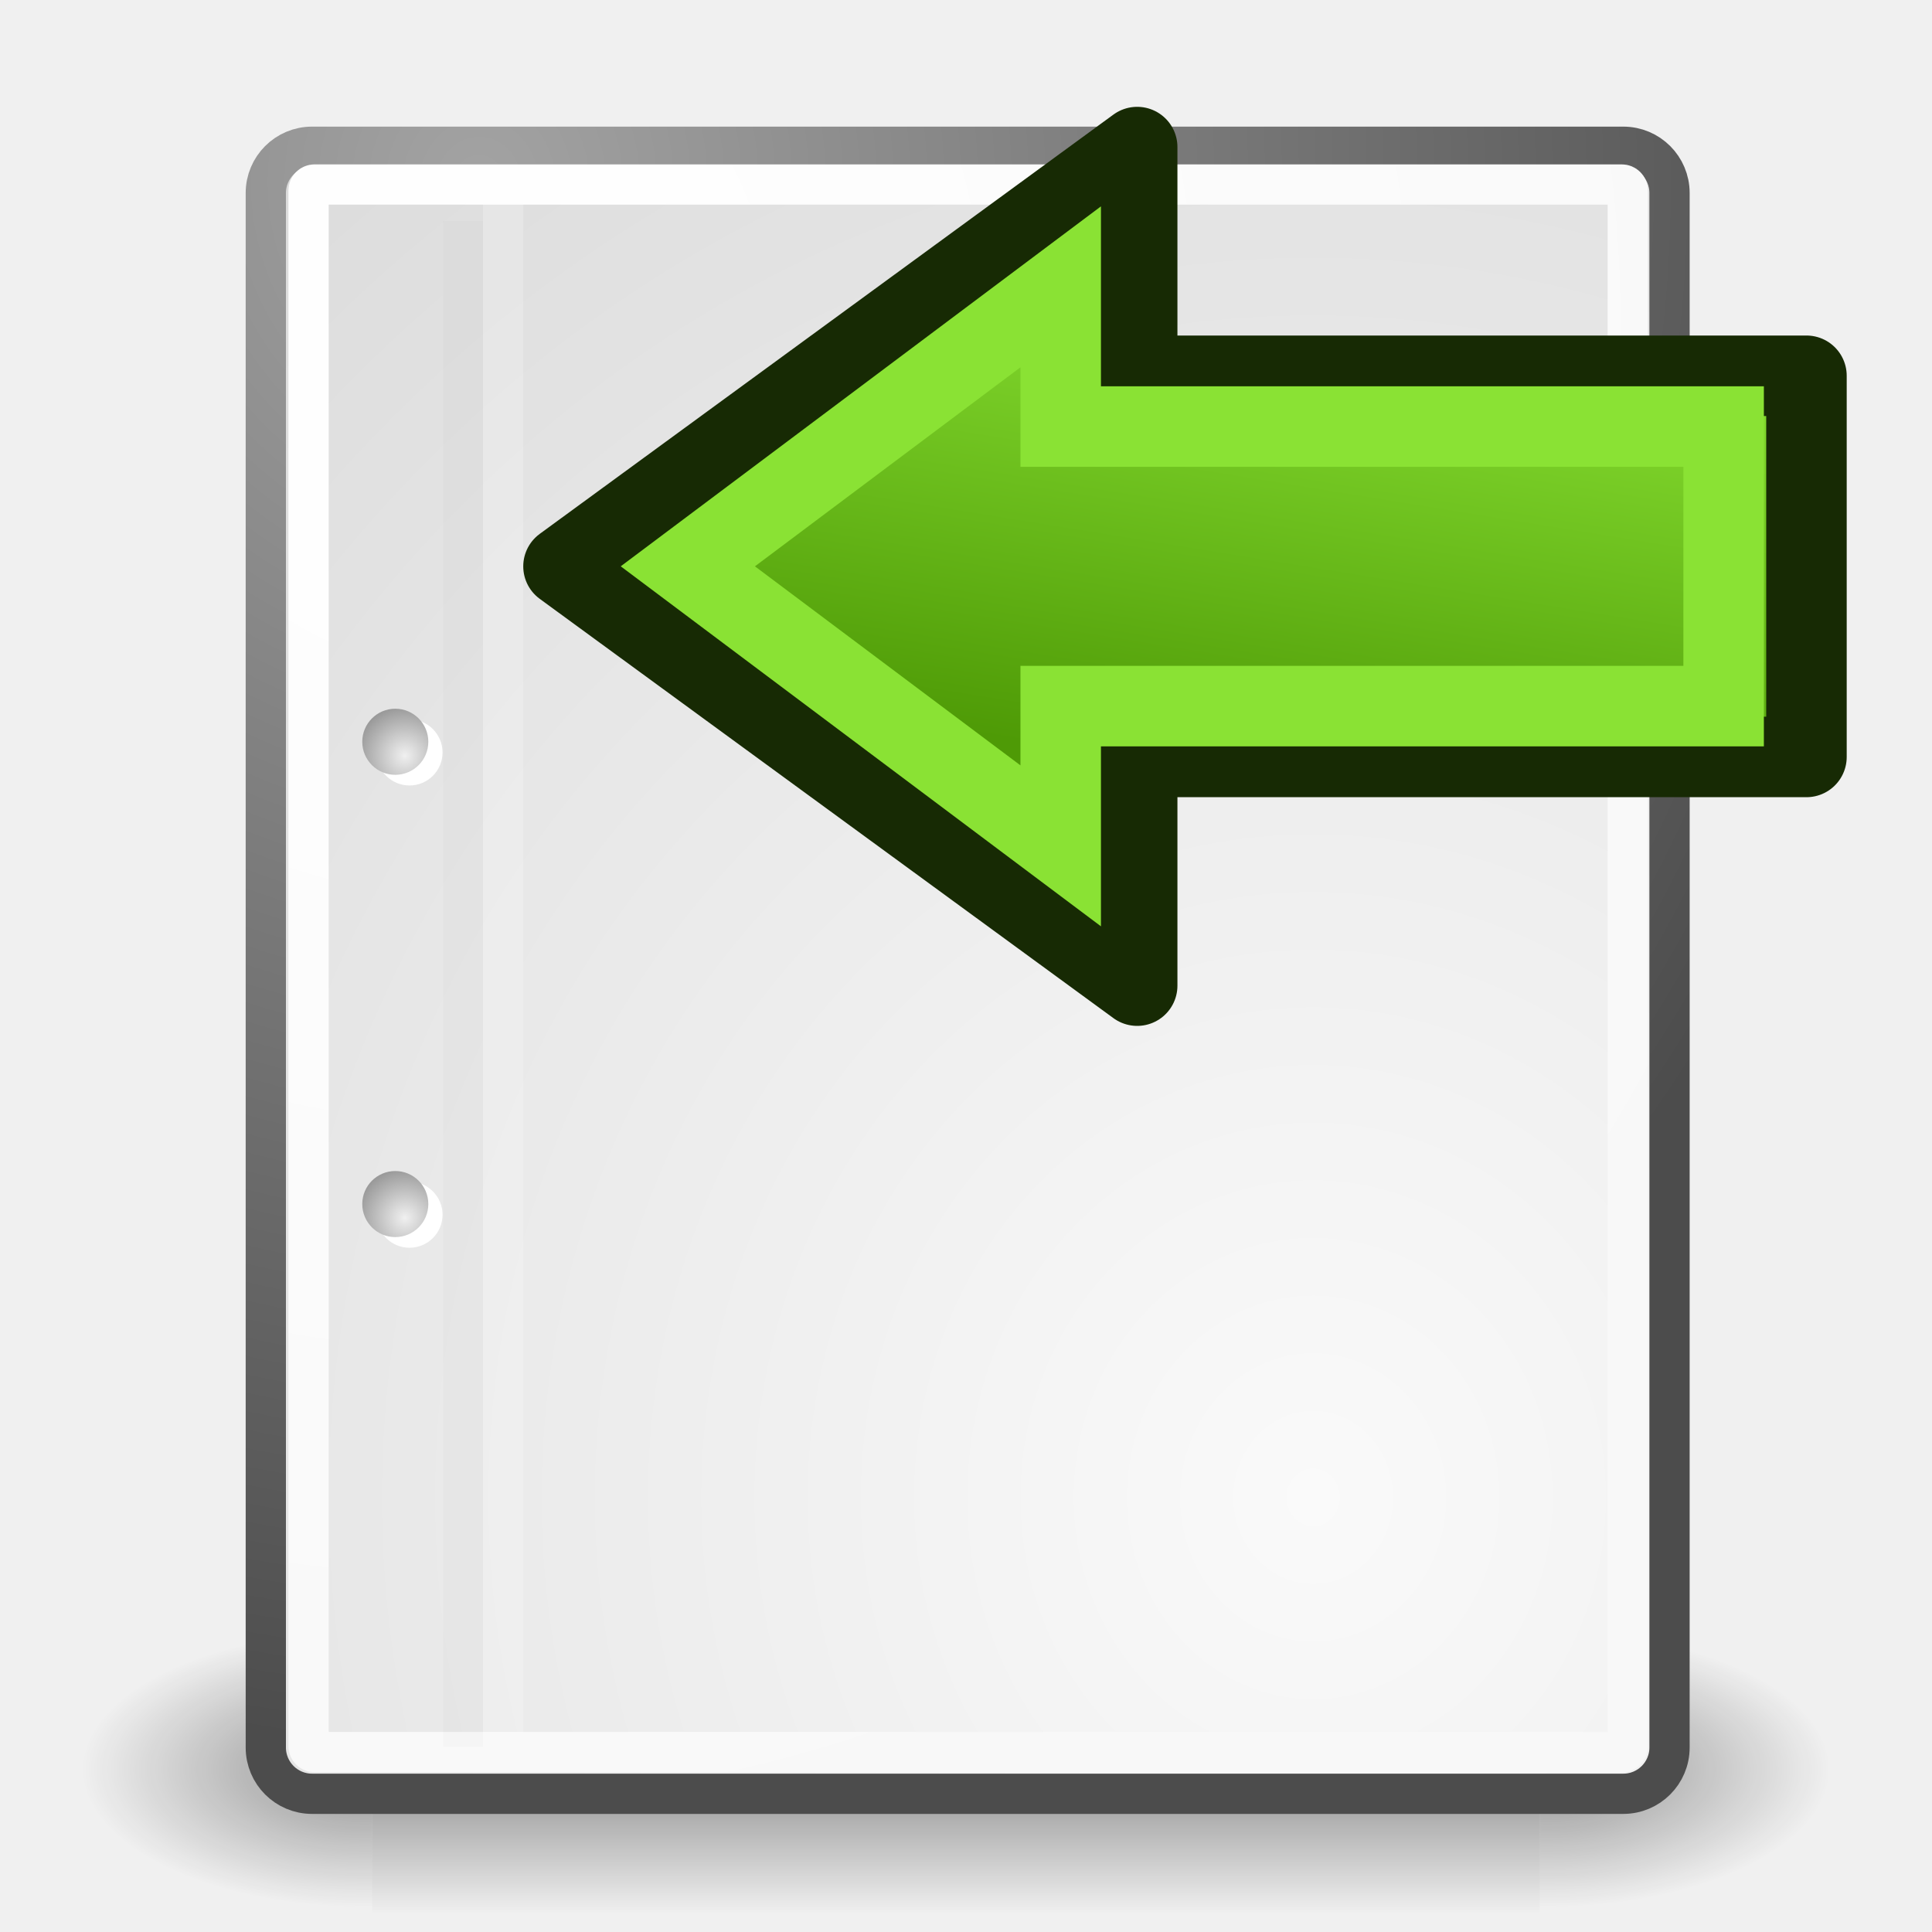
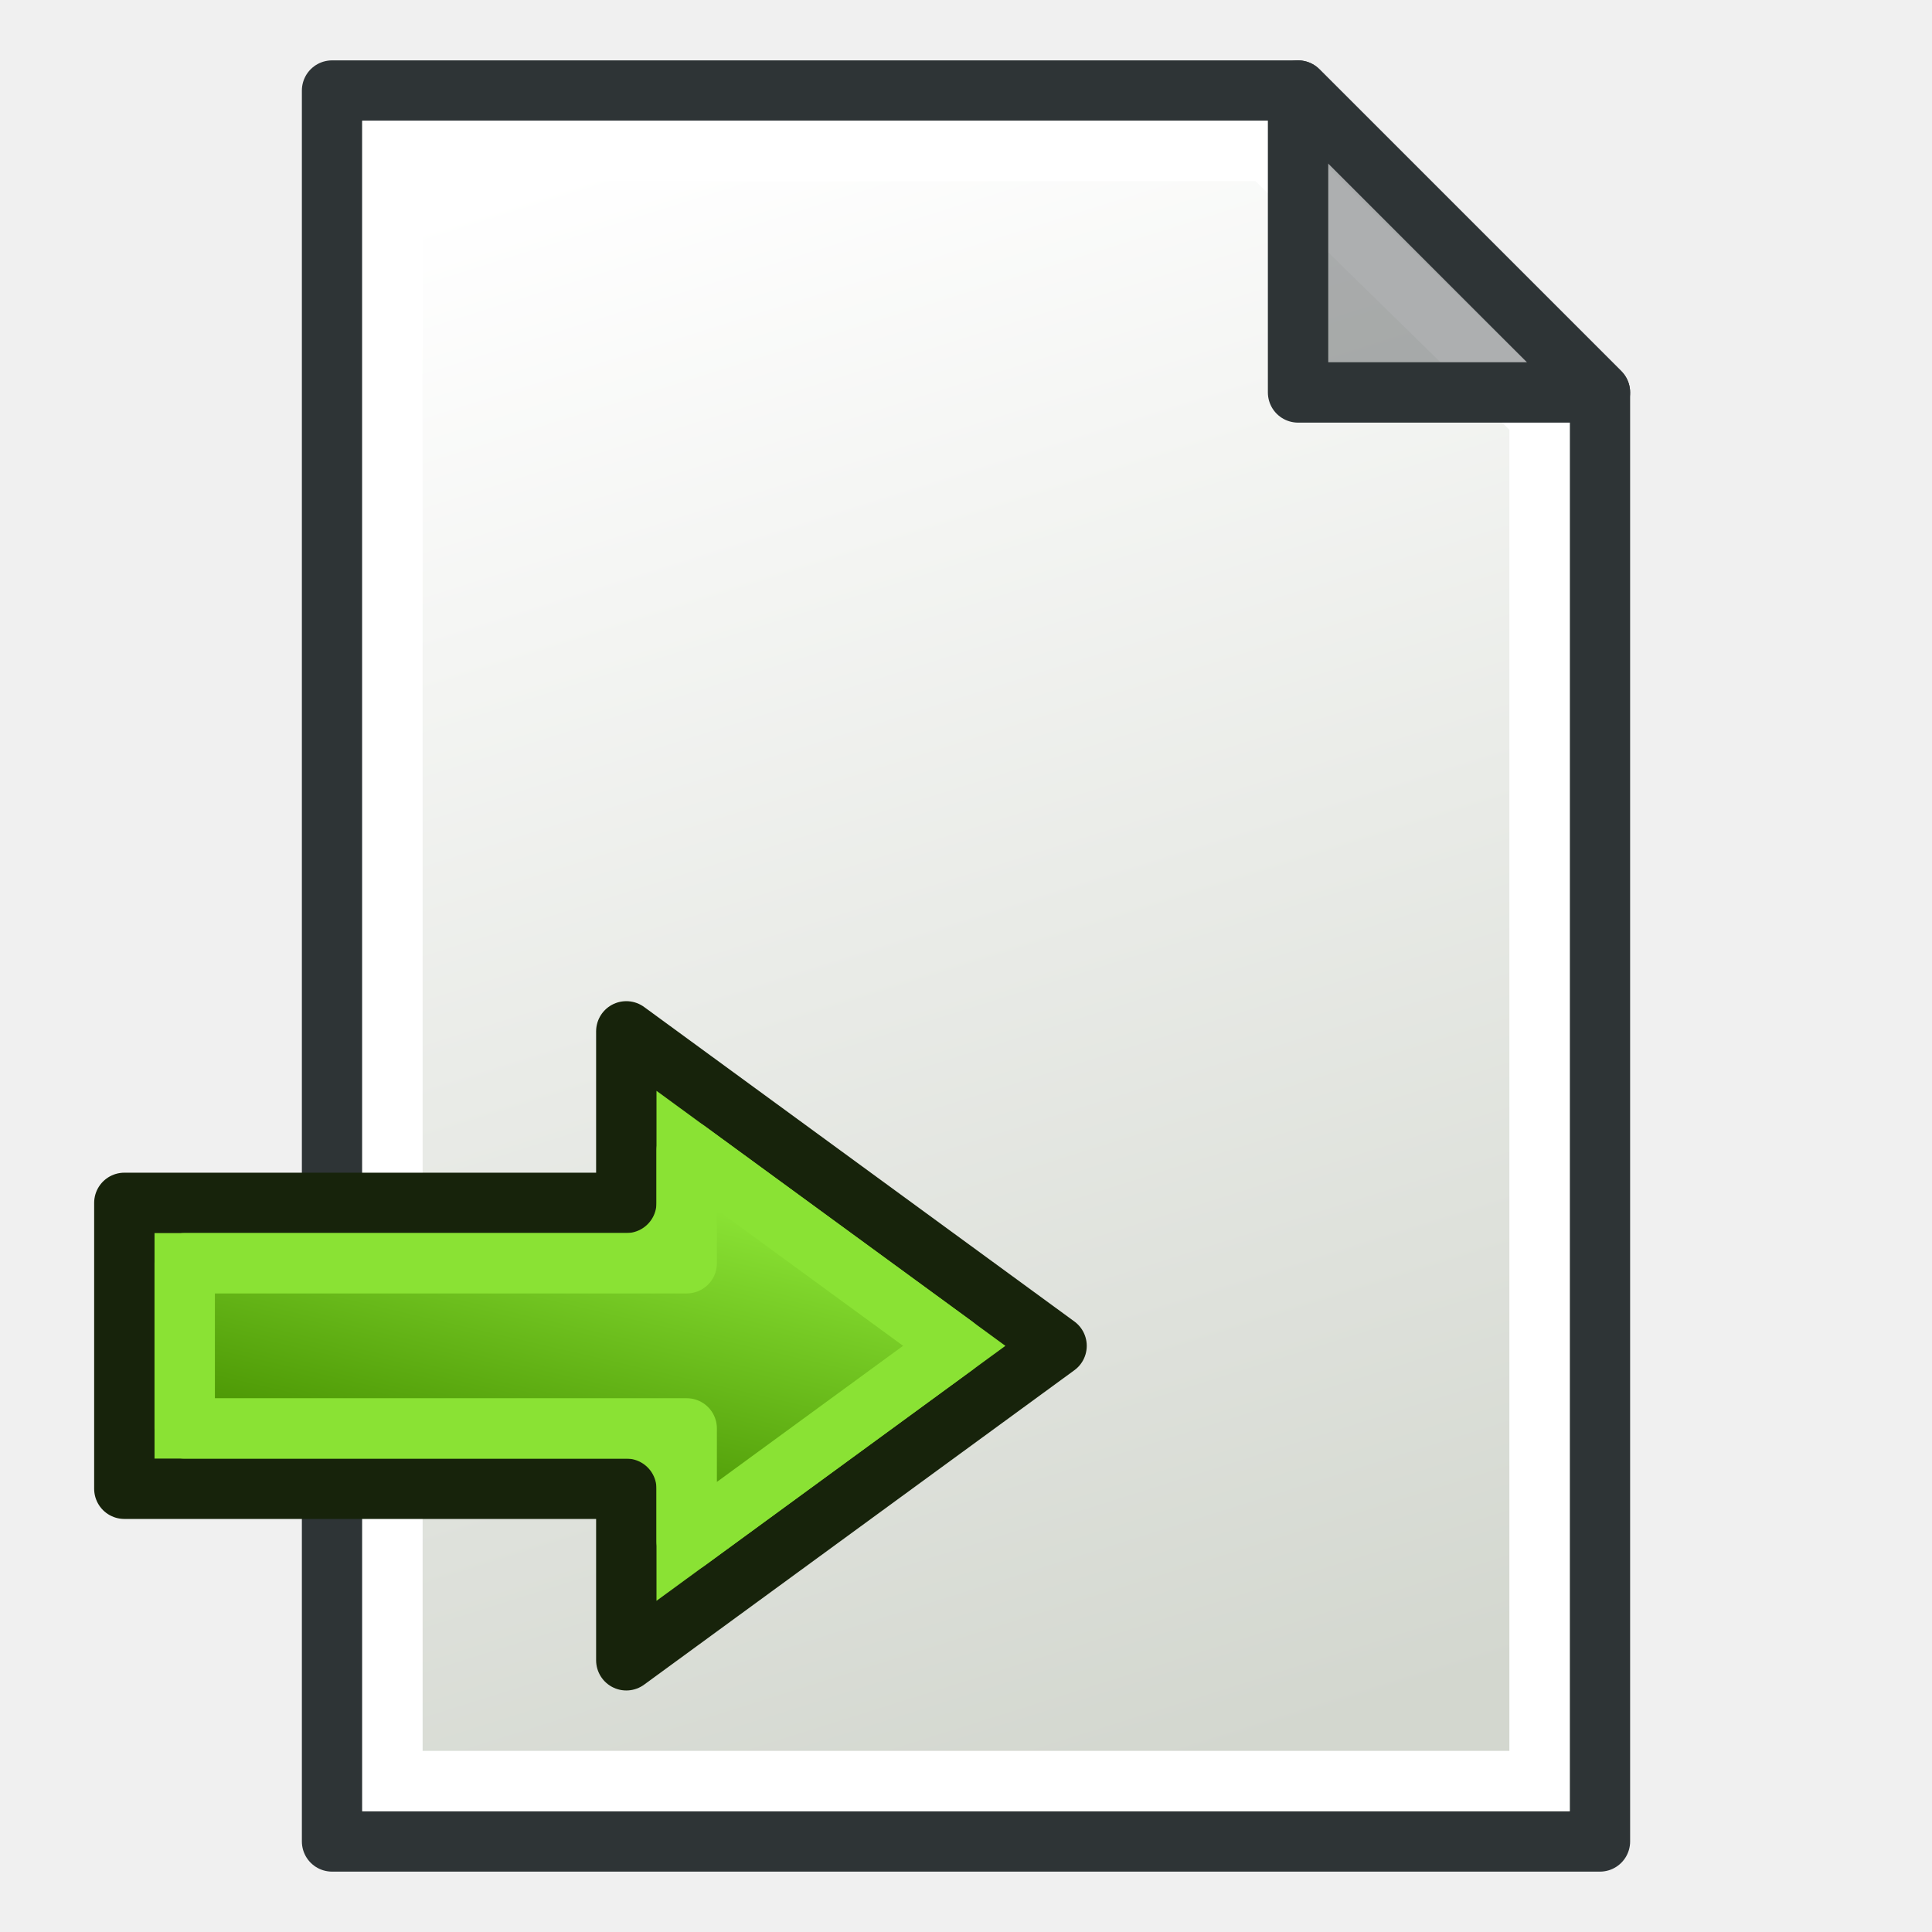
- <svg xmlns="http://www.w3.org/2000/svg" xmlns:xlink="http://www.w3.org/1999/xlink" width="48px" height="48px" id="svg249" version="1.1">
-   <defs id="defs3">
-     <radialGradient xlink:href="#linearGradient5060" id="radialGradient5031" gradientUnits="userSpaceOnUse" gradientTransform="matrix(-2.774389,0,0,1.969706,112.7623,-872.8854)" cx="605.714" cy="486.648" fx="605.714" fy="486.648" r="117.143" />
-     <linearGradient id="linearGradient5060">
-       <stop style="stop-color:black;stop-opacity:1;" offset="0" id="stop5062" />
-       <stop style="stop-color:black;stop-opacity:0;" offset="1" id="stop5064" />
+ <svg xmlns="http://www.w3.org/2000/svg" xmlns:xlink="http://www.w3.org/1999/xlink" width="64" height="64" id="svg2869" version="1.1" viewBox="0 0 64 64">
+   <defs id="defs2871">
+     <linearGradient id="linearGradient5">
+       <stop style="stop-color:#ef2929;stop-opacity:1;" offset="0" id="stop19" />
+       <stop style="stop-color:#ef2929;stop-opacity:0;" offset="1" id="stop20" />
    </linearGradient>
-     <radialGradient xlink:href="#linearGradient5060" id="radialGradient5029" gradientUnits="userSpaceOnUse" gradientTransform="matrix(2.774389,0,0,1.969706,-1891.633,-872.8854)" cx="605.714" cy="486.648" fx="605.714" fy="486.648" r="117.143" />
-     <linearGradient id="linearGradient5048">
-       <stop style="stop-color:black;stop-opacity:0;" offset="0" id="stop5050" />
-       <stop id="stop5056" offset="0.5" style="stop-color:black;stop-opacity:1;" />
-       <stop style="stop-color:black;stop-opacity:0;" offset="1" id="stop5052" />
+     <linearGradient id="swatch18">
+       <stop style="stop-color:#ef2929;stop-opacity:1;" offset="0" id="stop18" />
    </linearGradient>
-     <linearGradient xlink:href="#linearGradient5048" id="linearGradient5027" gradientUnits="userSpaceOnUse" gradientTransform="matrix(2.774389,0,0,1.969706,-1892.179,-872.8854)" x1="302.857" y1="366.648" x2="302.857" y2="609.505" />
-     <linearGradient id="linearGradient4542">
-       <stop style="stop-color:#000000;stop-opacity:1;" offset="0" id="stop4544" />
-       <stop style="stop-color:#000000;stop-opacity:0;" offset="1" id="stop4546" />
+     <linearGradient id="swatch15">
+       <stop style="stop-color:#3d0000;stop-opacity:1;" offset="0" id="stop15" />
    </linearGradient>
-     <radialGradient xlink:href="#linearGradient4542" id="radialGradient4548" cx="24.307" cy="42.078" fx="24.307" fy="42.078" r="15.822" gradientTransform="matrix(1,0,0,0.284916,-6.310056e-16,30.08928)" gradientUnits="userSpaceOnUse" />
-     <linearGradient id="linearGradient15662">
-       <stop style="stop-color:#ffffff;stop-opacity:1;" offset="0" id="stop15664" />
-       <stop style="stop-color:#f8f8f8;stop-opacity:1;" offset="1" id="stop15666" />
+     <linearGradient id="linearGradient5-1">
+       <stop style="stop-color:#ef2929;stop-opacity:1;" offset="0" id="stop5" />
+       <stop style="stop-color:#ef2929;stop-opacity:0;" offset="1" id="stop6" />
    </linearGradient>
-     <radialGradient gradientUnits="userSpaceOnUse" fy="64.568" fx="20.892" r="5.257" cy="64.568" cx="20.892" id="aigrd3">
-       <stop id="stop15573" style="stop-color:#F0F0F0" offset="0" />
-       <stop id="stop15575" style="stop-color:#9a9a9a;stop-opacity:1;" offset="1" />
-     </radialGradient>
-     <radialGradient gradientUnits="userSpaceOnUse" fy="114.568" fx="20.892" r="5.256" cy="114.568" cx="20.892" id="aigrd2">
-       <stop id="stop15566" style="stop-color:#F0F0F0" offset="0" />
-       <stop id="stop15568" style="stop-color:#9a9a9a;stop-opacity:1;" offset="1" />
-     </radialGradient>
-     <linearGradient id="linearGradient269">
-       <stop style="stop-color:#a3a3a3;stop-opacity:1;" offset="0" id="stop270" />
-       <stop style="stop-color:#4c4c4c;stop-opacity:1;" offset="1" id="stop271" />
+     <linearGradient id="linearGradient3836-9">
+       <stop style="stop-color:#a40000;stop-opacity:1" offset="0" id="stop3838-8" />
+       <stop style="stop-color:#ef2929;stop-opacity:1" offset="1" id="stop3840-1" />
    </linearGradient>
-     <linearGradient id="linearGradient259">
-       <stop style="stop-color:#fafafa;stop-opacity:1;" offset="0" id="stop260" />
-       <stop style="stop-color:#bbbbbb;stop-opacity:1;" offset="1" id="stop261" />
+     <linearGradient xlink:href="#linearGradient3765" id="linearGradient3771" x1="98" y1="1047.362" x2="81" y2="993.362" gradientUnits="userSpaceOnUse" gradientTransform="translate(-60,-988.3622)" />
+     <linearGradient id="linearGradient3765">
+       <stop style="stop-color:#d3d7cf;stop-opacity:1;" offset="0" id="stop3767" />
+       <stop style="stop-color:#ffffff;stop-opacity:1" offset="1" id="stop3769" />
    </linearGradient>
-     <linearGradient id="linearGradient12512">
-       <stop style="stop-color:#ffffff;stop-opacity:1;" offset="0" id="stop12513" />
-       <stop style="stop-color:#fff520;stop-opacity:0.891;" offset="0.5" id="stop12517" />
-       <stop style="stop-color:#fff300;stop-opacity:0;" offset="1" id="stop12514" />
-     </linearGradient>
-     <radialGradient r="37.752" fy="3.756" fx="8.824" cy="3.756" cx="8.824" gradientTransform="matrix(0.968273,0,0,1.032767,3.353553,0.646447)" gradientUnits="userSpaceOnUse" id="radialGradient15656" xlink:href="#linearGradient269" />
-     <radialGradient r="86.708" fy="35.737" fx="33.967" cy="35.737" cx="33.967" gradientTransform="scale(0.960493,1.041132)" gradientUnits="userSpaceOnUse" id="radialGradient15658" xlink:href="#linearGradient259" />
-     <radialGradient r="38.159" fy="7.268" fx="8.144" cy="7.268" cx="8.144" gradientTransform="matrix(0.968273,0,0,1.032767,3.353553,0.646447)" gradientUnits="userSpaceOnUse" id="radialGradient15668" xlink:href="#linearGradient15662" />
-     <radialGradient xlink:href="#aigrd2" id="radialGradient2283" gradientUnits="userSpaceOnUse" gradientTransform="matrix(0.229703,0,0,0.229703,4.613529,3.979808)" cx="20.892" cy="114.568" fx="20.892" fy="114.568" r="5.256" />
-     <radialGradient xlink:href="#aigrd3" id="radialGradient2285" gradientUnits="userSpaceOnUse" gradientTransform="matrix(0.229703,0,0,0.229703,4.613529,3.979808)" cx="20.892" cy="64.568" fx="20.892" fy="64.568" r="5.257" />
-     <linearGradient y2="42.077" x2="43.479" y1="20.978" x1="39.264" gradientTransform="matrix(-0.7326992,0,0,0.5925111,60.26798,-5.99829)" gradientUnits="userSpaceOnUse" id="linearGradient3012" xlink:href="#linearGradient3806" />
+     <linearGradient xlink:href="#linearGradient3806" id="linearGradient3012" gradientUnits="userSpaceOnUse" gradientTransform="matrix(0.7326992,0,0,0.5925111,-11.26791,24.51321)" x1="48.014" y1="26.323" x2="43.479" y2="42.077" />
    <linearGradient id="linearGradient3806">
-       <stop id="stop3808" offset="0" style="stop-color:#8ae234;stop-opacity:1" />
-       <stop id="stop3810" offset="1" style="stop-color:#4e9a06;stop-opacity:1" />
+       <stop style="stop-color:#8ae234;stop-opacity:1" offset="0" id="stop3808" />
+       <stop style="stop-color:#4e9a06;stop-opacity:1" offset="1" id="stop3810" />
    </linearGradient>
  </defs>
-   <g id="layer6">
-     <g style="display:inline" id="g5022" transform="matrix(0.02165152,0,0,0.01485743,43.0076,42.68539)">
-       <rect y="-150.697" x="-1559.252" height="478.357" width="1339.633" id="rect4173" style="color:#000000;display:inline;overflow:visible;visibility:visible;opacity:0.402;fill:url(#linearGradient5027);fill-opacity:1;fill-rule:nonzero;stroke:none;stroke-width:1;stroke-linecap:round;stroke-linejoin:miter;stroke-miterlimit:4;stroke-dasharray:none;stroke-dashoffset:0;stroke-opacity:1;marker:none;marker-start:none;marker-mid:none;marker-end:none" />
-       <path id="path5058" d="m -219.619,-150.68 c 0,0 0,478.331 0,478.331 142.874,0.9 345.4,-107.17 345.4,-239.196 0,-132.027 -159.437,-239.135 -345.4,-239.135 z" style="color:#000000;display:inline;overflow:visible;visibility:visible;opacity:0.402;fill:url(#radialGradient5029);fill-opacity:1;fill-rule:nonzero;stroke:none;stroke-width:1;stroke-linecap:round;stroke-linejoin:miter;stroke-miterlimit:4;stroke-dasharray:none;stroke-dashoffset:0;stroke-opacity:1;marker:none;marker-start:none;marker-mid:none;marker-end:none" />
-       <path style="color:#000000;display:inline;overflow:visible;visibility:visible;opacity:0.402;fill:url(#radialGradient5031);fill-opacity:1;fill-rule:nonzero;stroke:none;stroke-width:1;stroke-linecap:round;stroke-linejoin:miter;stroke-miterlimit:4;stroke-dasharray:none;stroke-dashoffset:0;stroke-opacity:1;marker:none;marker-start:none;marker-mid:none;marker-end:none" d="m -1559.252,-150.68 c 0,0 0,478.331 0,478.331 -142.874,0.9 -345.4,-107.17 -345.4,-239.196 0,-132.027 159.437,-239.135 345.4,-239.135 z" id="path5018" />
-     </g>
-   </g>
-   <g id="layer1" style="display:inline">
-     <rect ry="1.149" y="3.646" x="6.604" height="40.92" width="34.875" id="rect15391" style="color:#000000;fill:url(#radialGradient15658);fill-opacity:1;fill-rule:nonzero;stroke:url(#radialGradient15656);stroke-width:1;stroke-linecap:round;stroke-linejoin:round;stroke-miterlimit:4;stroke-dashoffset:0;stroke-opacity:1;marker:none;marker-start:none;marker-mid:none;marker-end:none;visibility:visible;display:block;overflow:visible" />
-     <rect rx="0.149" ry="0.149" y="4.584" x="7.666" height="38.946" width="32.776" id="rect15660" style="color:#000000;fill:none;fill-opacity:1;fill-rule:nonzero;stroke:url(#radialGradient15668);stroke-width:1;stroke-linecap:round;stroke-linejoin:round;stroke-miterlimit:4;stroke-dashoffset:0;stroke-opacity:1;marker:none;marker-start:none;marker-mid:none;marker-end:none;visibility:visible;display:block;overflow:visible" />
-     <g id="g2270" transform="translate(0.646447,-3.798933e-2)">
-       <g transform="matrix(0.229703,0,0,0.229703,4.967081,4.244972)" style="fill:#ffffff;fill-opacity:1;fill-rule:nonzero;stroke:#000000;stroke-miterlimit:4" id="g1440">
-         <radialGradient gradientUnits="userSpaceOnUse" fy="114.568" fx="20.892" r="5.256" cy="114.568" cx="20.892" id="radialGradient1442">
-           <stop id="stop1444" style="stop-color:#F0F0F0" offset="0" />
-           <stop id="stop1446" style="stop-color:#474747" offset="1" />
-         </radialGradient>
-         <path id="path1448" d="M 23.428,113.07 C 23.428,115.043 21.828,116.642 19.855,116.642 C 17.881,116.642 16.282,115.042 16.282,113.07 C 16.282,111.096 17.882,109.497 19.855,109.497 C 21.828,109.497 23.428,111.097 23.428,113.07 z " style="stroke:none" />
-         <radialGradient gradientUnits="userSpaceOnUse" fy="64.568" fx="20.892" r="5.257" cy="64.568" cx="20.892" id="radialGradient1450">
-           <stop id="stop1452" style="stop-color:#F0F0F0" offset="0" />
-           <stop id="stop1454" style="stop-color:#474747" offset="1" />
-         </radialGradient>
-         <path id="path1456" d="M 23.428,63.07 C 23.428,65.043 21.828,66.643 19.855,66.643 C 17.881,66.643 16.282,65.043 16.282,63.07 C 16.282,61.096 17.882,59.497 19.855,59.497 C 21.828,59.497 23.428,61.097 23.428,63.07 z " style="stroke:none" />
-       </g>
-       <path id="path15570" d="M 9.995,29.952 C 9.995,30.406 9.627,30.773 9.174,30.773 C 8.721,30.773 8.354,30.405 8.354,29.952 C 8.354,29.499 8.721,29.132 9.174,29.132 C 9.627,29.132 9.995,29.499 9.995,29.952 z " style="fill:url(#radialGradient2283);fill-rule:nonzero;stroke:none;stroke-miterlimit:4" />
-       <path id="path15577" d="M 9.995,18.467 C 9.995,18.92 9.627,19.288 9.174,19.288 C 8.721,19.288 8.354,18.92 8.354,18.467 C 8.354,18.014 8.721,17.646 9.174,17.646 C 9.627,17.646 9.995,18.014 9.995,18.467 z " style="fill:url(#radialGradient2285);fill-rule:nonzero;stroke:none;stroke-miterlimit:4" />
-     </g>
-     <path id="path15672" d="M 11.506,5.494 L 11.506,43.401" style="fill:none;fill-opacity:0.75;fill-rule:evenodd;stroke:#000000;stroke-width:0.989;stroke-linecap:butt;stroke-linejoin:miter;stroke-miterlimit:4;stroke-opacity:0.018" />
-     <path id="path15674" d="M 12.5,5.021 L 12.5,43.038" style="fill:none;fill-opacity:0.75;fill-rule:evenodd;stroke:#ffffff;stroke-width:1;stroke-linecap:butt;stroke-linejoin:miter;stroke-miterlimit:4;stroke-opacity:0.205" />
-   </g>
-   <g id="layer4" style="display:inline">
-     <path id="path3343" d="m 28.253,3.654 v 5.682 H 44.881 V 18.806 H 28.253 v 5.682 L 14,14.071 Z" style="fill:url(#linearGradient3012);fill-opacity:1;fill-rule:evenodd;stroke:#172a04;stroke-width:2;stroke-linecap:butt;stroke-linejoin:round;stroke-miterlimit:4;stroke-dasharray:none;stroke-opacity:1" />
-     <path id="path3343-2" d="m 26.353,7.126 v 3.472 h 16.47 v 6.945 H 26.353 v 3.472 l -9.264,-6.945 z" style="fill:none;stroke:#8ae234;stroke-width:2;stroke-linecap:butt;stroke-linejoin:miter;stroke-miterlimit:4;stroke-dasharray:none;stroke-opacity:1" />
+   <g id="layer3" style="display:inline">
+     <path style="fill:url(#linearGradient3771);fill-opacity:1;stroke:#2e3436;stroke-width:2;stroke-linecap:butt;stroke-linejoin:round;stroke-opacity:1" d="m 11,3 v 58 h 42 v -48 L 43,3 Z" id="path2991" />
+     <path style="fill:none;stroke:#ffffff;stroke-width:2;stroke-linecap:butt;stroke-linejoin:miter;stroke-opacity:1" d="M 13,5 V 59 H 51 V 13.814 L 41.997,5 Z" id="path3763" />
+     <path style="fill:#2e3436;fill-opacity:0.392;stroke:#2e3436;stroke-width:2;stroke-linecap:butt;stroke-linejoin:round;stroke-opacity:1" d="M 43,3 V 13 H 53 Z" id="path2993" />
+     <path style="display:inline;fill:#8ae234;fill-opacity:1;fill-rule:evenodd;stroke:#17230b;stroke-width:2;stroke-linecap:round;stroke-linejoin:round;stroke-miterlimit:4;stroke-dasharray:none;stroke-opacity:1" d="m 20.747,34.165 v 5.682 H 4.119 v 9.47 h 16.628 v 5.682 L 35,44.583 Z" id="path3343" />
+     <path style="display:inline;fill:url(#linearGradient3012);fill-opacity:1;fill-rule:evenodd;stroke:#8ae234;stroke-width:2;stroke-linecap:round;stroke-linejoin:round;stroke-miterlimit:4;stroke-dasharray:none;stroke-opacity:1" d="m 22.748,38.105 v 3.742 H 6.119 v 5.471 h 16.629 v 3.742 l 8.863,-6.479 z" id="path1" />
  </g>
</svg>
